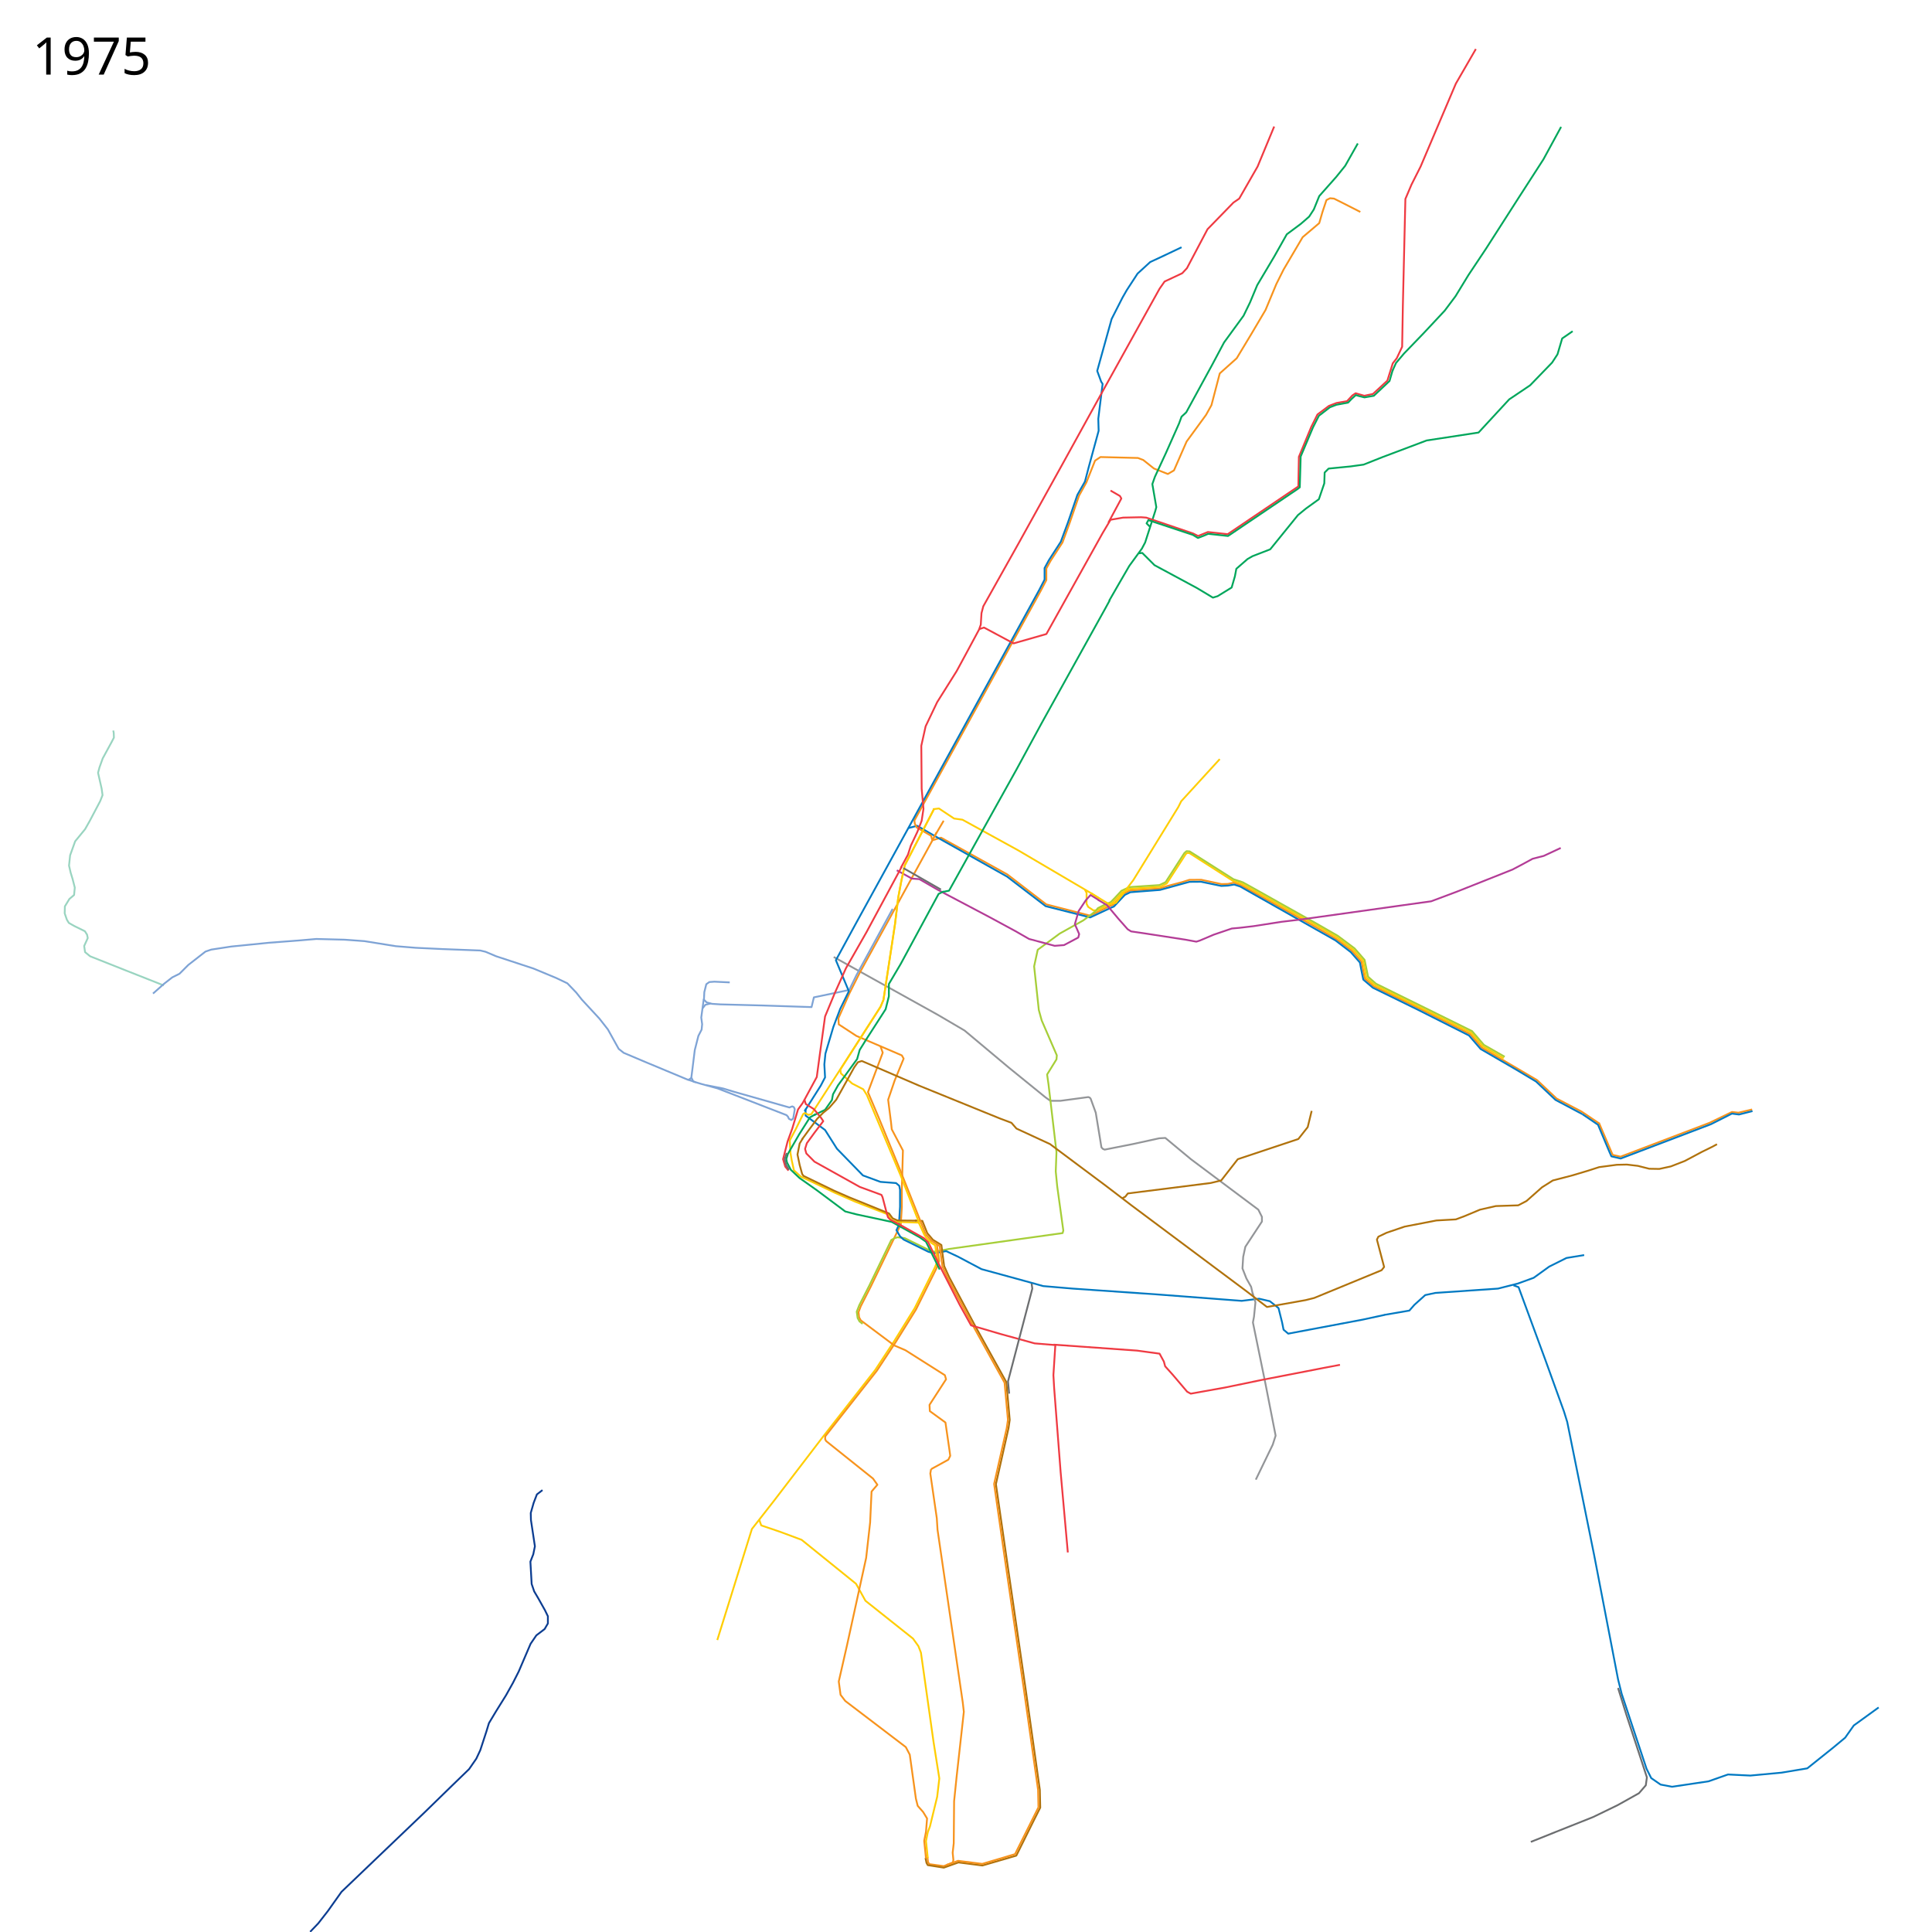
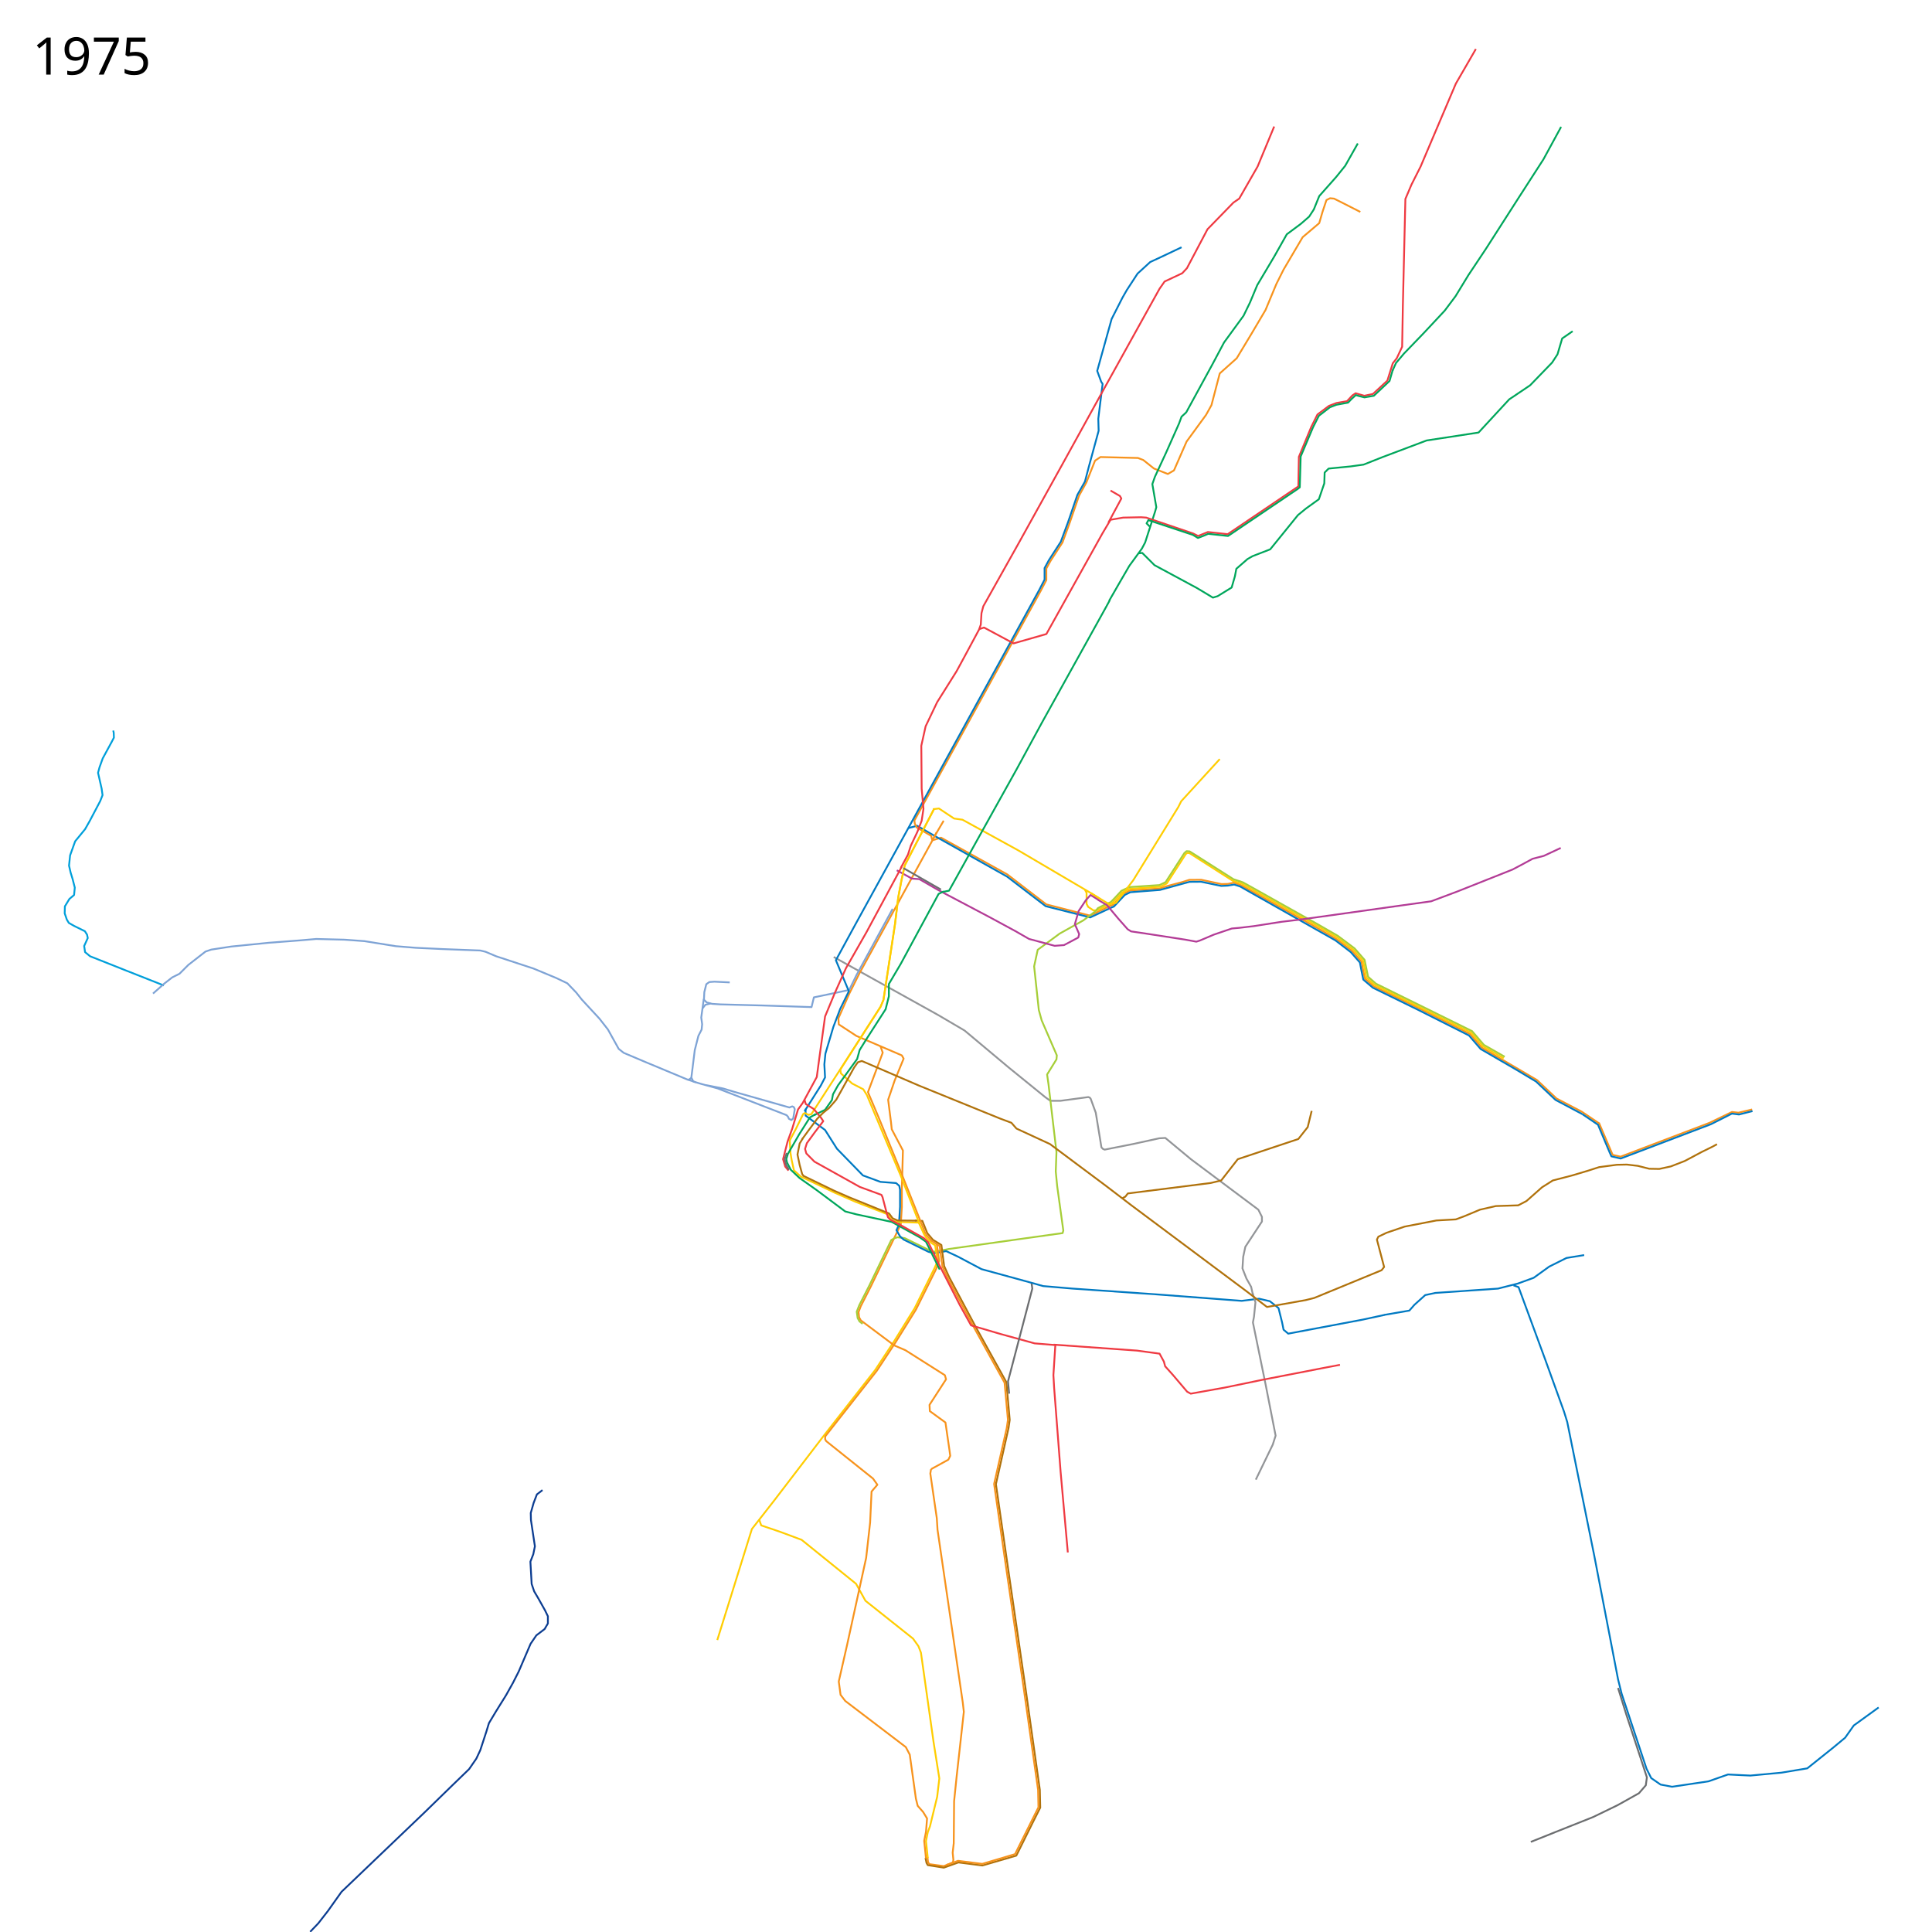
<svg xmlns="http://www.w3.org/2000/svg" width="5360" height="5360" viewBox="0 16 5360 5360">
  <path d="M2587.576 2346.983l23.187-7 184.017 102.084 35.508 27.288 72.356 55.644 121.403 31.266 56.885-27.621 6.695-2.043 29.661-31.686 18.03-8.54L3217 2481l23-7.25 39.75-10.5 19.75-6.25 33-.25 56.5 12 17.75-.5 16.75-3.5 19.5 7 203 113.75 60.75 35.25 44 33 26.5 30.25 9.25 46.749 24.75 21.5 116.25 56.5L4079 2885l32 37.5 153.25 90 54.25 51.25L4388 3100l48.75 32.75" fill="none" stroke="#f7931d" stroke-width="5" stroke-linejoin="round" />
  <path d="M2519.5 2313.5l25-6.5 53.5 31 196 110 107 82 123.537 31.265L3083 2534l7.365-3.034 30.228-32.204 15.318-7.448L3218 2485l82-22.5 32-.25 56.14 11.59 18.36-.84 17.5-3 16.75 5.5L3705 2625l42.5 32.5 25.25 28.75 4.75 24.5 4.75 23 26.5 22.5L3930 2815.5l145.5 73.25 32.25 37.5 96.5 56 57.25 34.25 54 51 74.5 39.5" fill="none" stroke="#0079c2" stroke-width="5" stroke-linejoin="round" />
  <path d="M3421.5 2460.5l-121.695-77.789-5.805-.439-3.928 2.792L3237 2467l-18 9-51.5 3.5-32.864 2.288-20.822 9.78-28.95 30.728-8.466 4.305" fill="none" stroke="#ffcd02" stroke-width="5" stroke-linejoin="round" />
  <path d="M3420 2459.5l24.743 7.836L3668.25 2592.5l41.25 24.25 45.25 34 27 31 9 46.5 23.25 20.25 267.5 132.25 32.5 38 57.75 33.25M3010 2484.5l4.5 8.5v30.5l4.5 8.5 15 10 10.534-.975 27.966-13.525 6-2" fill="none" stroke="#ffcd02" stroke-width="5" stroke-linejoin="round" />
  <path d="M3037.839 2545.847l7.97-10.292L3066.5 2525l14.746-5.976 11.229-11.482 18.77-20.228 22.204-10.28 83.051-5.534 17.178-8.068 51.88-80.482 6.29-5.56 8.669.635 121.525 77.187 25.687 8.466 27.008 14.932 181.051 101.619 55.83 32.135 46.467 34.806 27.712 31.83 9.678 46.771 21.822 19.28 167.212 82.466 99.449 49.119 32.94 38.28 57.602 32.855" fill="none" stroke="#a6ce38" stroke-width="5" stroke-linejoin="round" />
  <path d="M4436 3131l38 89 22 5 247-94 62-30 18 2 38-9" fill="none" stroke="#f7931d" stroke-width="5" stroke-linejoin="round" />
  <path d="M2601 3515l-8 18.5-55.5 112-57.5 92.5-52 79-144 184-137 179-61 78-96 308" fill="none" stroke="#ffcd02" stroke-width="5" stroke-linejoin="round" />
  <path d="M2313 2671l288 160 75 44 123 103 101 82 14 10h28l77.31-10.37 4.187 1.635 2.436 3.05L3040 3103l11 67 4.713 29.066 3.804 4.159 5.113 2.267L3143 3190l73-16 17-1 71 59 187 140 10 20v13l-46 70-6 28-2 32 11 28 13 23 5 22" fill="none" stroke="#939598" stroke-width="5" stroke-linejoin="round" />
  <path d="M3774 604l-53-27-20-10-11-1-10 5-11 33-9 31-46 39-53 90-20 40-30 72-39 66-41 68-47 42-23 88-15 27-54 74-35 80-17 10-38.633-15.206-29.63-23.62-14.753-5.631L3053 1284l-15 10-24 60.375-20.445 36.88-25.624 74.47-20.306 55.4-32.99 50.854-11.76 21.271v32.125l-15.467 29.55-350.605 637.509 1.197 8.691 5.375 10.625 39.855 23.049 3.452 13.062L2385 2715l-28 56-31 70 1 17 49 32 77 33 49 21 5 9-25 61-18 53 8 63 2 19 31 58.813-3.016 109.286.016 48.002-2.939 47.944-40.06 82.955-43 89-28 55-6.172 16.282 1.537 14.111L2388 3679l92.945 69.652L2512 3762l109.4 69.27 3.254 11.372-45.873 70.864.877 17.404L2623 3962.5l11.5 79.25 1.75 13.25-5.266 10.634-42.052 23.107L2583 4092M2598.542 2324.95l-20.644 39.152" fill="none" stroke="#f7931d" stroke-width="5" stroke-linejoin="round" />
  <path d="M2591 2261l-81 156-9 41-9 48-9 74-32 210-8 19-45 70-68 106" fill="none" stroke="#ffcd02" stroke-width="5" stroke-linejoin="round" />
  <path d="M4390 3107l43.419 29.444 31.694 75.443 5.387 12.202 25.873 6.035L4746.5 3135l58.5-29.5 19.5 2.5 37.5-9.5" fill="none" stroke="#0079c2" stroke-width="5" stroke-linejoin="round" />
  <path d="M2588 2261l17-2 41.923 27.876 23.299 3.271 154.81 85.075L3027 2494l21.5 14" fill="none" stroke="#ffcd02" stroke-width="5" stroke-linejoin="round" />
  <path d="M2476.5 2537.5l-100.5 184-20 41-98 20.5-6.5 27-136.5-4.5-116-3-23.5-1.5-15-4-7.5-7.5 1-21 5.5-22 8.5-6 14-1 42.5 2" fill="none" stroke="#7ea3d5" stroke-width="5" stroke-linejoin="round" />
  <path d="M3278 702l-42 20-45 21-35 32-30 46-12 21-30 59-40 144 11 30 4 6-12 97 1 33-27 99-11 42-21 37-26 76-20 54-33 51-12 22v32l-15 29-509 926-55 101 36 86-24 49-19 50-22 74-3 30 2 36-12 23-45 71" fill="none" stroke="#0079c2" stroke-width="5" stroke-linejoin="round" />
  <path d="M1952.5 2787.5l-7 51.5 2.5 18.5-1.5 15-9 17.5-10 39.5-6.5 52.5-3 23.5 5.463 11.013L1945 3023l45.873 12.612 191.239 74.149 4.082 4.507 2.508 5.642 6.895 3.448 5.015-4.388 4.388-25.702-2.507-5.641-4.388-2.194-4.388 1.567-3.448 1.567L2036.687 3045l-30.09-9.09-47.642-9.403" fill="none" stroke="#7ea3d5" stroke-width="5" stroke-linejoin="round" />
  <path d="M2583 4092l-2 12 18 124 2 32 70 479 3 26-20 180-7 68-1 117-3 26 2 20-1.375 7.25-25.375 10-39.875-5.5-3.75-5.75-1.625-14" fill="none" stroke="#f7931d" stroke-width="5" stroke-linejoin="round" />
  <path d="M2393.12 3688.706l-8.584-6.646-5.171-9.332-2.517-17.65 7.08-18.076 27.456-53.708 61.367-127.17 8.941-4.889 8.207-2.64L2510 3451l67.5 33.25 13.492 4.348L2623 3483l10-2 315-44 2-7-17-123-4-41 2-54L2909 3025l-4-28 26-42 1-11-42-97-8-29-13-121 10-46 61-45 65.881-36.797 32.314-24.423" fill="none" stroke="#a6ce38" stroke-width="5" stroke-linejoin="round" />
  <path d="M2235 3092v19l54 40 33 52 72 74 48.702 17.897 43.243 3.332 8.96 7.646L2497 3317v47l-3 50-7 15 10 17 10 9 69 34 16 4 33-6 32 15 66 35 139 38 32 9 82 7 232 16 237 18 48-6 30 7 24 19 10 40 4 20 13 11 207-39 60-13" fill="none" stroke="#0079c2" stroke-width="5" stroke-linejoin="round" />
  <path d="M2591 2339l27-46" fill="none" stroke="#f7931d" stroke-width="5" stroke-linejoin="round" />
  <path d="M3840 3664l70-12 14-16 30-27 28-6 174-12 55-14 44-16 43-31 48-24 49-8M4199 3582l14 5 74 201 52 144 9 29 75 371 66 343 10 40 69 208 13 26 26 18 32 6 101-15 54-19 62 3 86-8 72-12 70-56 35-29 24-34 69-50" fill="none" stroke="#0079c2" stroke-width="5" stroke-linejoin="round" />
  <path d="M2538.237 3402.309l20.638.755 13.591 33.977 15.856 18.625 23.407 14.345 7.624 58.251 13.949 30.85 75.208 141.116 83.49 150.39 9.292 104.663-3.323 22.719-34.97 155.585 30.614 212.19L2844.585 4696l40.293 285.64 1.094 49.36-18.685 37.06-45.315 91.293-2.481 4.812-93.992 27.335-66.5-8.5-40.5 14.5-44.5-7-3.5-6-3-14" fill="none" stroke="#b0720c" stroke-width="5" stroke-linejoin="round" />
  <path d="M2442.5 2918l6.5 18.5-41 109.5 30 71 58 142 72 181" fill="none" stroke="#f7931d" stroke-width="5" stroke-linejoin="round" />
  <path d="M2488 2430.5l42 23 20.5 1.5 52 30 24.5 13 118.5 62.5 72 39 37.5 21.5 71 19 26-2 39.5-21 2.5-9.5-12-27.5 10.5-36.5 20-30 13-14.5 25 15.5" fill="none" stroke="#b33c96" stroke-width="5" stroke-linejoin="round" />
  <path d="M2591 2261l-81 156-9 41-9 48-9 74-32 210-8 19-45 70-68 106" fill="none" stroke="#ffcd02" stroke-width="5" stroke-linejoin="round" />
  <path d="M2331 2983l-80 124-8 2-10.239-5.06-4.51 2.812L2208 3148l-17 32 2 34.5 3.5 20.5 6.127 27.776 18.94 17.343L2318 3326l55 24 90 35 11 16 14 5 62 2" fill="none" stroke="#ffcd02" stroke-width="5" stroke-linejoin="round" />
  <path d="M2331 2982l2 12 31 28 31 16 10 16 94 224 52 133M2106 4231c1 4 6 17 6 17l53 18 59 22 151 122 26 47 132 105 15 21 7 18 35 248 16 101-6 51-20 82-6 16-5 25 5 47" fill="none" stroke="#ffcd02" stroke-width="5" stroke-linejoin="round" />
  <path d="M3475 3603l8 26-4 40-3 16 35 171 28 143-8 25-47 97" fill="none" stroke="#939598" stroke-width="5" stroke-linejoin="round" />
  <path d="M3639 3098l-11 45-26 33-168 56-46 59-29 7-230 29-7 9-8 4" fill="none" stroke="#b0720c" stroke-width="5" stroke-linejoin="round" />
  <path d="M2618 2489l-14 7-105 194-33 56v34l-9 36-54 84-18 29-7 25-53 73-14 25-3 16-19 27-31 15" fill="none" stroke="#00a65b" stroke-width="5" stroke-linejoin="round" />
  <path d="M2549 3408l15 33 5.4 8.4 14.6 15 10.42 6.538L2601 3515" fill="none" stroke="#ffcd02" stroke-width="5" stroke-linejoin="round" />
  <path d="M2599.028 3467.397l.816 5.581 5.532 41.771-7.545 20.479-56.705 114.021-57.05 91.565-51.337 77.965-143.35 182.328-.148 8.019 2.76 4.873 130 104 12.135 17.17-16.136 18.83-4 86-11 98-53 242-23 101 5 37 13 17 168 128 11 21 17 122 5 20 15 17 11 18-3 37-5 25 4.979 48.56" fill="none" stroke="#f7931d" stroke-width="5" stroke-linejoin="round" />
  <path d="M2263 3107l-16 9-29.5 46.5-31.5 54.5-4.572 14.478 1.897 9.398 10.631 20.472 24.083 22.77L2266 3318l79 59 31 8 98 21 78 43 17 12 38 77M2618 2490l15-3 119-214 68-122 70-129 177-319 12-22M3077 1683l27-47 29-50 35-48 9-17 28-87 3-11-11-64 7-20 31-67 36-81 7-19 13-12 72-132 33-62 54-74 18-37 20-48 47-79 35-62 39-29 23-20 13-20 15-37 47-53 25-31 35-62M3863 1045l10-22 22-26 55-57 58-62 30-40 36-59 48-72 91-142 69-107 49-90M3160 1551l9-1 34 34 117 63 45 27 13-4 39-24 9-31 4-21 31-27 14-8 49-19 77-95 22-18 36-26 15-44 1-30 11-11 61-6 36-5 53-21 122-46 144-22 85-92 58-39 61-63 15-23 13-44 29-20" fill="none" stroke="#00a65b" stroke-width="5" stroke-linejoin="round" />
  <path d="M2499 2424l20-37 8-25 18-38 12-31 5-33-5-56-1-119 12-54 32-67 54-86 26-48 36-67 5-14 2-32 5-19 97-173 123-222 102-185 127-229 20-36 20-36 14-20 49-23 13-14 57-108 72-74 16-11 51-89 46-111" fill="none" stroke="#ef3a42" stroke-width="5" stroke-linejoin="round" />
  <path d="M2718 1761l12-4 82 44 91-26 156-280 22-37 35-6 50-1 14 1 130 44 14 7 27-11 55 6 196-132.5 1.5-82 34.5-83.5 17-34 32-24 21-8 29-5 15-16 9-6 24 7 24-5 40-37 15-48 11-14 15-32 2-114 7-296 17-40 25.25-50L4039 248l55.5-96" fill="none" stroke="#ef3a42" stroke-width="5" stroke-linejoin="round" />
  <path d="M3081 1377l26 15 4 7-36 67M2502 2420l-98 182-57 100-31 69-27 65-16 116-7 52-39 72-13 18-16 53-13 36-12.5 49 6 20.5 9 11" fill="none" stroke="#ef3a42" stroke-width="5" stroke-linejoin="round" />
  <path d="M2227 3174.5l-8.5 14-6 30.5 6 29 7.057 25.34 3.7 5.013 84.626 40.908 41.617 18.239 111 45 10 13.5 13.5 6 53 .5" fill="none" stroke="#b0720c" stroke-width="5" stroke-linejoin="round" />
  <path d="M2231.5 3066l4 13 22.5 14 20.5 25 5.5 8.5-24 31.5-21.5 29.5-5 16 3.5 12.5 22.55 22.802L2385.5 3309l60 22 3 6.5 11 42 4 13.5 6.5 7 36 19 57 32 12 11 35.5 73" fill="none" stroke="#ef3a42" stroke-width="5" stroke-linejoin="round" />
  <path d="M2568 3440l17.048 18.898 21.96 13.95 7.492 56.652 14.5 32 76 142.5 82 148 9.348 102.969L2793 3978l-35 155 31 216 52 357 39 276 1 48-65 130-91 27-67-8.5-32 11.5" fill="none" stroke="#f7931d" stroke-width="5" stroke-linejoin="round" />
  <path d="M2609 3531.5l53.5 104.5 31.5 57 82 24 94.5 26 55.5 4.5" fill="none" stroke="#ef3a42" stroke-width="5" stroke-linejoin="round" />
  <path d="M2923 3746.5l231.5 16.5 62.5 8.5 12 22 3.5 13 21.5 24 39.5 46.5 10 5.5 95-17 101.5-21 170-33 47.5-9" fill="none" stroke="#ef3a42" stroke-width="5" stroke-linejoin="round" />
  <path d="M2928 3745.5l-5.5 85.5 2 35 18 233.5 20 223.5" fill="none" stroke="#ef3a42" stroke-width="5" stroke-linejoin="round" />
  <path d="M2610.5 2484l-104-59.5M2862 3577l2 14-67.5 257.5 3.262 33.895M4489 4699l23 74 43 131 14 43-3 22-19 22-59 33-68 33-103 41-70 28" fill="none" stroke="#6c6e70" stroke-width="5" stroke-linejoin="round" />
  <path d="M2225 3177l19-26 23-31 17-17 16-13 20-23 50-90 10-14 11-3.5 159 68.5 224 91 32 12 14 16 93 43 154 115 72 55 320 239 56 43 107-19 24-6 187-77 7-9-20-76 4-8 23-11 50-17 88-17 54-3 24-9 43-18 44-10 62-2 23-12 43-38 30-19 31-8 22.992-6.03L4407 3263.5l29.5-9.5 49-6.5 28.005-.59 30.495 3.59 31.5 8 28 .5 32-7 38.5-15 48-25.5 27.5-13.5 14-7.5" fill="none" stroke="#b0720c" stroke-width="5" stroke-linejoin="round" />
  <path d="M3046.5 2512.5l24.5 14.5 31 37 26.5 30 9.5 6 37.5 5.5L3289 2623l30 5.5 9.5-3 39-16.5 50-17 22-2 38-4.5 77-12 50.5-6 286.5-40 79-11 72-27 153.5-61 27.5-14.5 28.5-15.5 31-8 47-22" fill="none" stroke="#b33c96" stroke-width="5" stroke-linejoin="round" />
  <path d="M2189 3261.5l-7.5-12.5-2.458-8.528-2.069-8.867 5.75-16.928" fill="none" stroke="#6c6e70" stroke-width="5" stroke-linejoin="round" />
  <path d="M3190 1477l-9-9 5-9 123.5 41 14 8.5 15.5-6 13-5.5 55 6 57-38.5 135.5-91.5 6.5-5 2.5-85.5 34.21-80.906L3659 1169.5l30.5-23.5 18-7 32.5-6 9-9.5 12.5-11.5 8 2.5 16 4 26-4.5 43.5-41 9-31" fill="none" stroke="#00a65b" stroke-width="5" stroke-linejoin="round" />
  <text x="89.453" y="222.961" style="-inkscape-font-specification:Sans" font-size="144px" font-weight="400" font-family="Sans">
    <tspan x="89.453" y="222.961">1975</tspan>
  </text>
  <path d="M3027 2494l49 30 20-3 48-63 125-203 8-16 107-117" fill="none" stroke="#ffcd02" stroke-width="5" stroke-linejoin="round" />
  <text x="89.453" y="5273.961" style="-inkscape-font-specification:Sans" font-size="144px" font-weight="400" font-family="Sans" />
-   <path d="M454.5 2750L347 2707.5l-97-38.5-14-11.5-2.5-17 10-22-2-9.5-6-9.5L206 2585l-15-8.5-5.5-9-6-17.5.5-19.5 12.5-20.5 13-11 1-10 1-10.5-6-23.5-5.5-18-4.5-19.5 3-28.5 14-39 27.5-33.5 13-23 29-55 6.5-16.5-2.5-18-10-44 4-15 9-25 24.5-45 6.5-12.5-.5-13.5-1.31-6.29" fill="none" stroke="#99d4c0" stroke-width="5" stroke-linejoin="round" />
+   <path d="M454.5 2750L347 2707.5l-97-38.5-14-11.5-2.5-17 10-22-2-9.5-6-9.5L206 2585l-15-8.5-5.5-9-6-17.5.5-19.5 12.5-20.5 13-11 1-10 1-10.5-6-23.5-5.5-18-4.5-19.5 3-28.5 14-39 27.5-33.5 13-23 29-55 6.5-16.5-2.5-18-10-44 4-15 9-25 24.5-45 6.5-12.5-.5-13.5-1.31-6.29" fill="none" stroke="#009fda" stroke-width="5" stroke-linejoin="round" />
  <path d="M1971.5 2800l-14.5 3.5-7.5 9.5M1906 3010.5l24 8M1918 3006.5l-8.251 5.602-61.767-25.757M1847.982 2986.345L1792 2963l-61.5-26-14-11-17.5-31.5-12.5-22.5-23.5-30-49-53-15.5-19.5-24.5-25.5-31.5-15-62.5-26-103.5-34-29.5-12.5-14.5-3.5-105.5-4-73.5-3.5-55.5-4.5-87-14-55-4-78.5-2-46 4-85.5 6.5-104.5 10.5-55.5 8.5-16 5.5-47.5 37-24.5 24.5-20 10-22.5 17.5-31 27.5" fill="none" stroke="#7ea3d5" stroke-width="5" stroke-linejoin="round" />
  <path d="M1505 4150l-15.5 12-9 23.5-8 28 .5 19.5 11 73-4.5 22-8 20.5 3.5 62 7 20.5 11.5 19.5 18.5 33 8 16.5v20l-9 15.5-23 17.5-16 23.5-33 77-16 31.5-19 34-28 45-19.5 32.5-7 23-17 52-11 23.5-20 29-47 45.5-78.5 76.5-136 130-92.5 88.5-38 53.5-26.5 34-22.5 23.5" fill="none" stroke="#0c3d91" stroke-width="5" stroke-linejoin="round" />
</svg>
